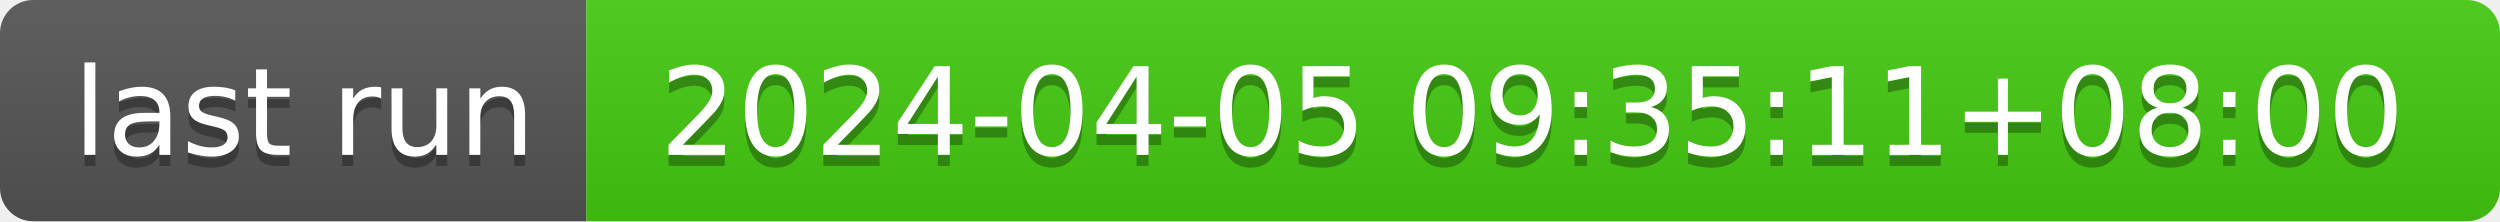
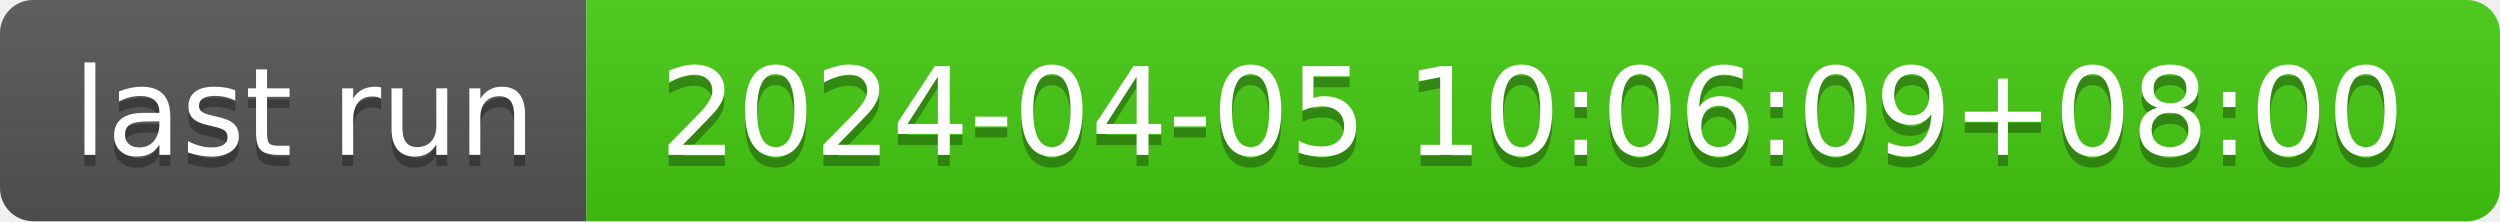
- <svg xmlns="http://www.w3.org/2000/svg" width="226" height="20" role="img" aria-label="last run: 2024-04-05 09:35:11+08:00">
+ <svg xmlns="http://www.w3.org/2000/svg" width="226" height="20" role="img" aria-label="last run: 2024-04-05 10:06:09+08:00">
  <linearGradient id="s" x2="0" y2="100%">
    <stop offset="0" stop-color="#bbb" stop-opacity=".1" />
    <stop offset="1" stop-opacity=".1" />
  </linearGradient>
  <clipPath id="r">
    <rect width="226" height="20" rx="3" fill="#fff" />
  </clipPath>
  <g clip-path="url(#r)">
    <rect width="53" height="20" fill="#555" />
    <rect x="53" width="173" height="20" fill="#4c1" />
    <rect width="226" height="20" fill="url(#s)" />
  </g>
  <g fill="#fff" text-anchor="middle" font-family="Verdana,Geneva,DejaVu Sans,sans-serif" text-rendering="geometricPrecision" font-size="110">
    <text aria-hidden="true" x="275" y="150" fill="#010101" fill-opacity=".3" transform="scale(.1)" textLength="430">last run</text>
    <text x="275" y="140" transform="scale(.1)" fill="#fff" textLength="430">last run</text>
-     <text aria-hidden="true" x="1385" y="150" fill="#010101" fill-opacity=".3" transform="scale(.1)" textLength="1630">2024-04-05 09:35:11+08:00</text>
-     <text x="1385" y="140" transform="scale(.1)" fill="#fff" textLength="1630">2024-04-05 09:35:11+08:00</text>
+     <text aria-hidden="true" x="1385" y="150" fill="#010101" fill-opacity=".3" transform="scale(.1)" textLength="1630">2024-04-05 10:06:09+08:00</text>
+     <text x="1385" y="140" transform="scale(.1)" fill="#fff" textLength="1630">2024-04-05 10:06:09+08:00</text>
  </g>
</svg>
